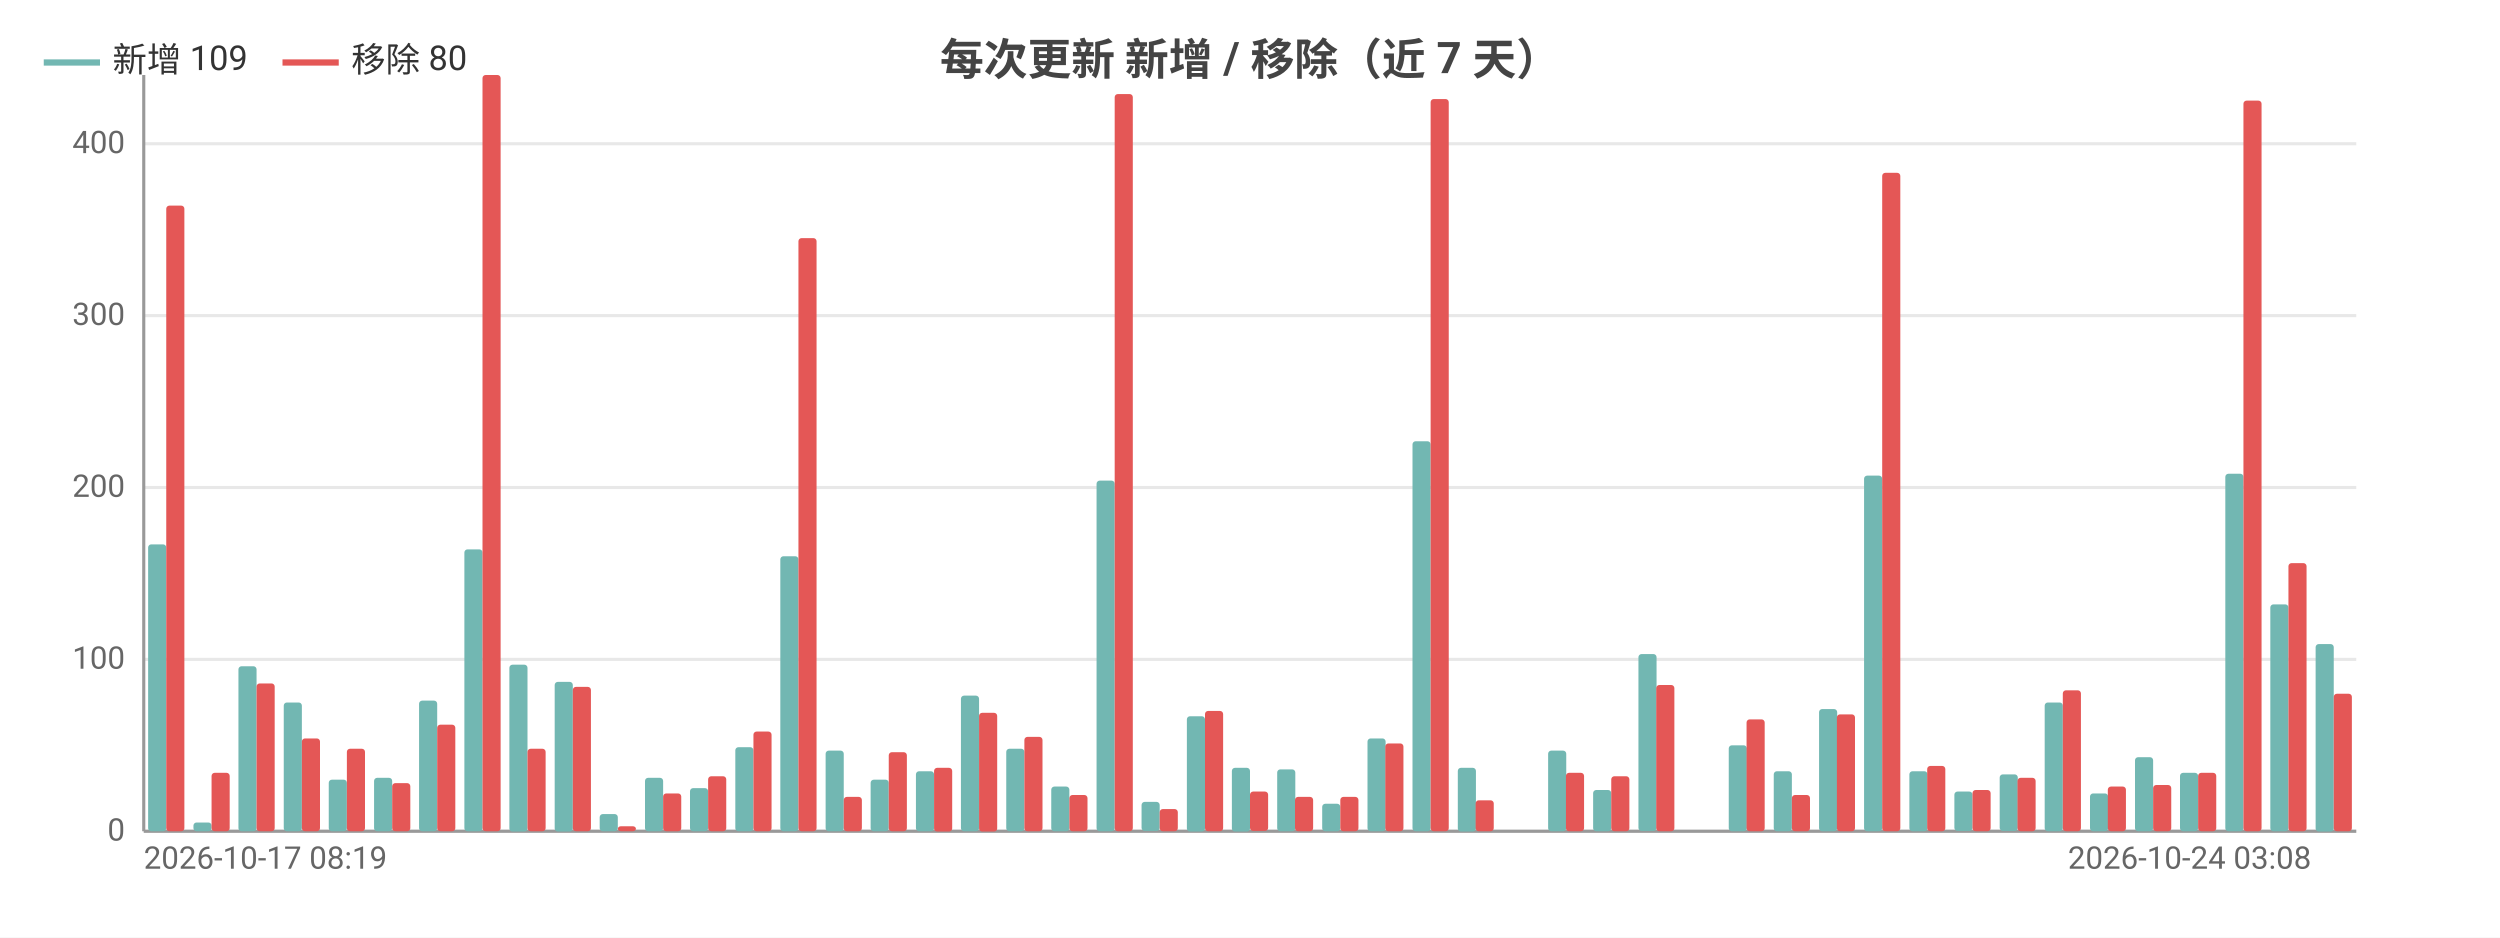
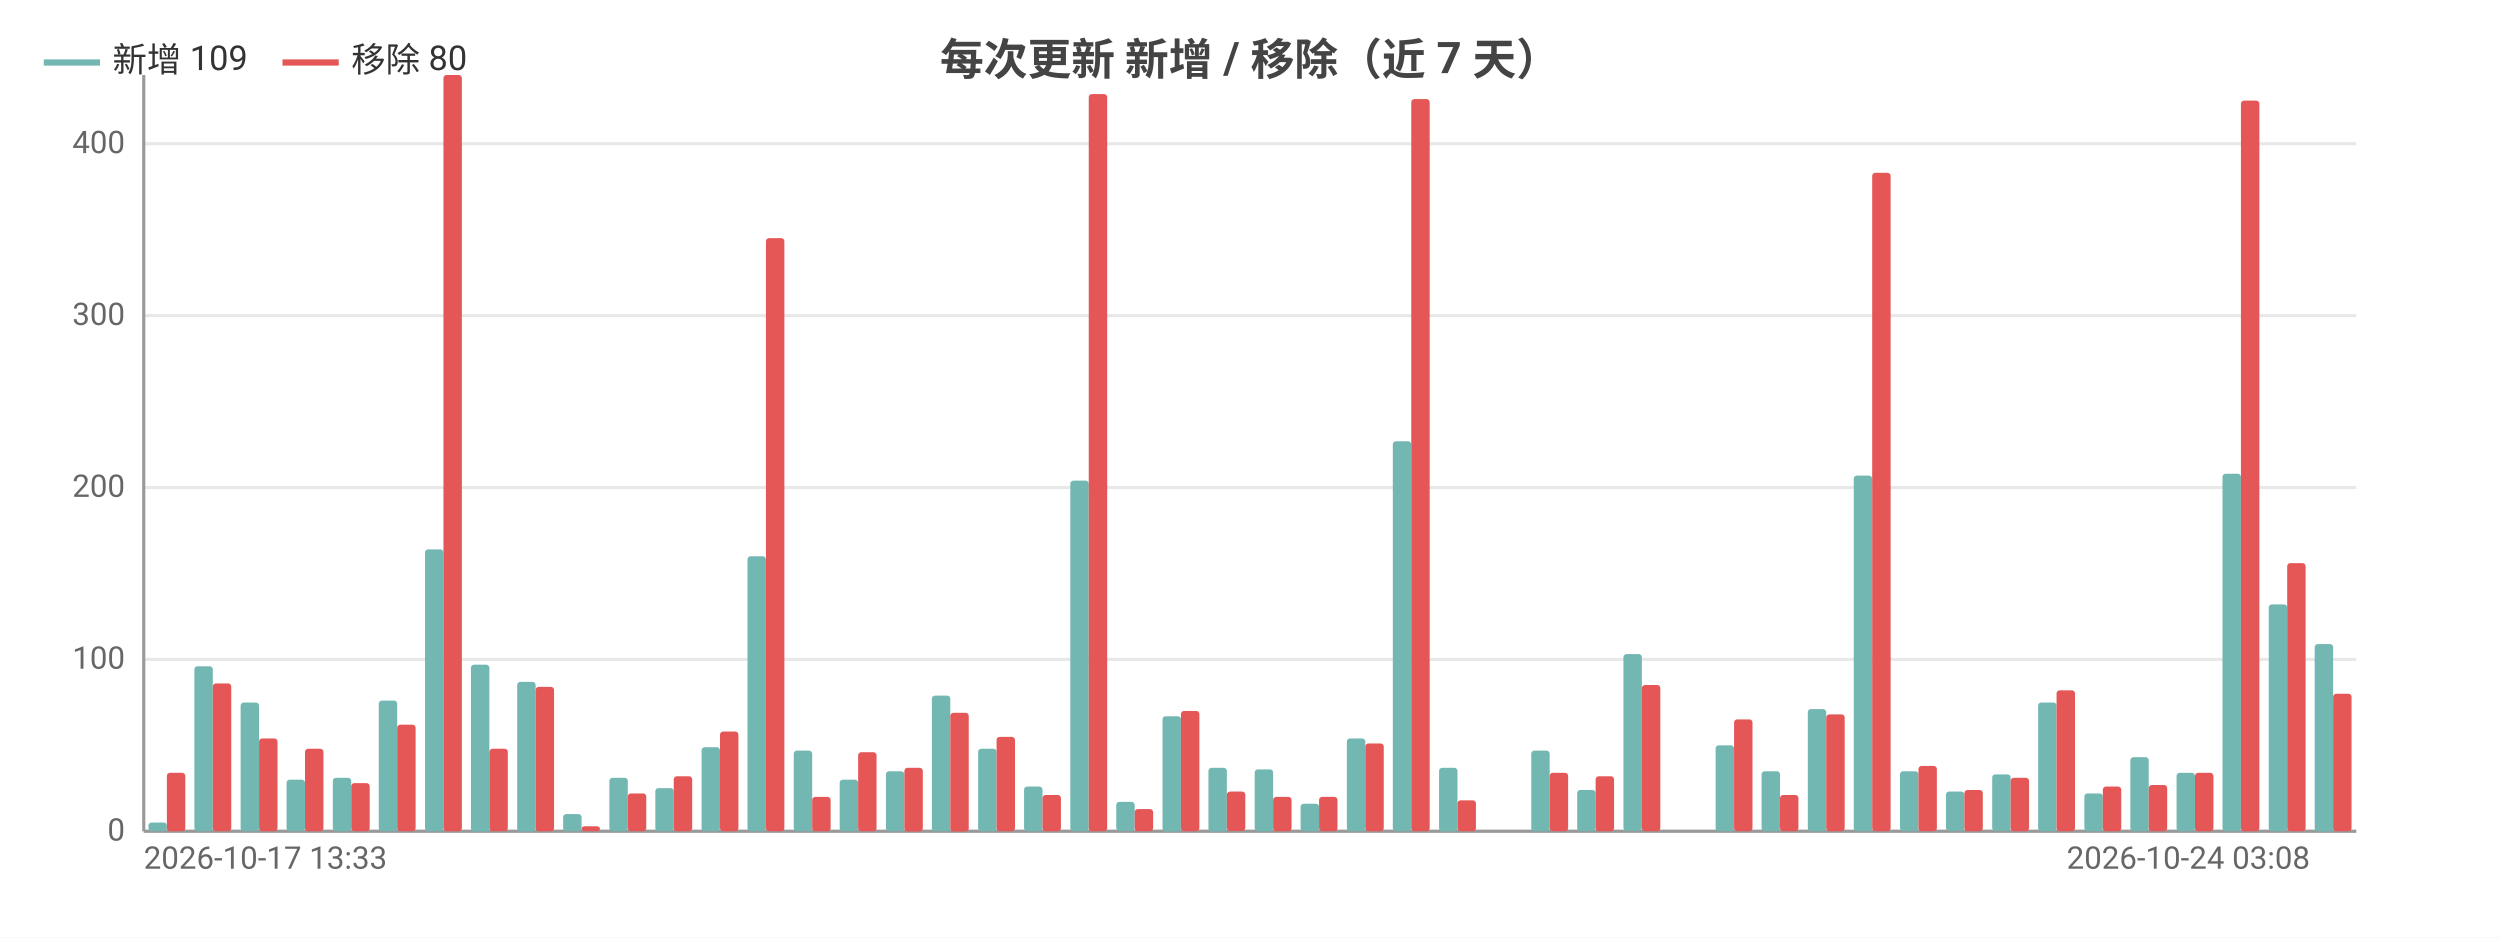
<svg xmlns="http://www.w3.org/2000/svg" width="800" height="300" viewBox="0 0 800 300">
  <rect width="800" height="300" fill="#ffffff" />
  <style>text{font-family:system-ui,-apple-system,'Segoe UI',Roboto,'PingFang SC','Microsoft YaHei','Noto Sans CJK SC',sans-serif}.g{stroke:#e8e8e8;stroke-width:1}.a{stroke:#999;stroke-width:1}.t{font-size:10px;fill:#666}.m{font-size:10px;text-anchor:middle;fill:#666}.e{font-size:10px;text-anchor:end;fill:#666}.l{font-size:11px;fill:#333}.tt{font-size:14px;font-weight:600;text-anchor:middle;fill:#444}.em{font-size:13px;text-anchor:middle;fill:#999}</style>
  <text class="tt" x="400.0" y="24">每次更新 新增 / 移除（近 7 天）</text>
  <line class="g" x1="46" y1="266" x2="754" y2="266" />
  <text class="e" x="40" y="269">0</text>
  <line class="g" x1="46" y1="211" x2="754" y2="211" />
  <text class="e" x="40" y="214">100</text>
  <line class="g" x1="46" y1="156" x2="754" y2="156" />
  <text class="e" x="40" y="159">200</text>
  <line class="g" x1="46" y1="101" x2="754" y2="101" />
  <text class="e" x="40" y="104">300</text>
  <line class="g" x1="46" y1="46" x2="754" y2="46" />
  <text class="e" x="40" y="49">400</text>
  <line class="a" x1="46" y1="24" x2="46" y2="266" />
  <line class="a" x1="46" y1="266" x2="754" y2="266" />
-   <rect x="47.4" y="174.2" width="5.8" height="91.8" fill="#72b7b2" rx="1" />
-   <rect x="53.2" y="65.8" width="5.8" height="200.2" fill="#e45756" rx="1" />
-   <rect x="61.9" y="263.2" width="5.8" height="2.8" fill="#72b7b2" rx="1" />
-   <rect x="67.7" y="247.3" width="5.8" height="18.7" fill="#e45756" rx="1" />
-   <rect x="76.3" y="213.2" width="5.8" height="52.8" fill="#72b7b2" rx="1" />
-   <rect x="82.1" y="218.7" width="5.8" height="47.3" fill="#e45756" rx="1" />
-   <rect x="90.8" y="224.8" width="5.8" height="41.2" fill="#72b7b2" rx="1" />
-   <rect x="96.6" y="236.3" width="5.8" height="29.7" fill="#e45756" rx="1" />
-   <rect x="105.2" y="249.5" width="5.8" height="16.5" fill="#72b7b2" rx="1" />
-   <rect x="111.0" y="239.6" width="5.8" height="26.4" fill="#e45756" rx="1" />
-   <rect x="119.7" y="248.9" width="5.8" height="17.1" fill="#72b7b2" rx="1" />
-   <rect x="125.5" y="250.6" width="5.8" height="15.4" fill="#e45756" rx="1" />
-   <rect x="134.1" y="224.2" width="5.8" height="41.8" fill="#72b7b2" rx="1" />
-   <rect x="139.9" y="231.9" width="5.8" height="34.1" fill="#e45756" rx="1" />
-   <rect x="148.6" y="175.8" width="5.8" height="90.2" fill="#72b7b2" rx="1" />
-   <rect x="154.4" y="24" width="5.8" height="242" fill="#e45756" rx="1" />
-   <rect x="163.0" y="212.7" width="5.8" height="53.4" fill="#72b7b2" rx="1" />
-   <rect x="168.8" y="239.6" width="5.8" height="26.4" fill="#e45756" rx="1" />
-   <rect x="177.5" y="218.2" width="5.8" height="47.9" fill="#72b7b2" rx="1" />
-   <rect x="183.3" y="219.8" width="5.8" height="46.2" fill="#e45756" rx="1" />
-   <rect x="191.9" y="260.5" width="5.8" height="5.5" fill="#72b7b2" rx="1" />
-   <rect x="197.7" y="264.4" width="5.8" height="1.6" fill="#e45756" rx="1" />
-   <rect x="206.4" y="248.9" width="5.8" height="17.1" fill="#72b7b2" rx="1" />
-   <rect x="212.2" y="253.9" width="5.8" height="12.1" fill="#e45756" rx="1" />
-   <rect x="220.8" y="252.2" width="5.8" height="13.8" fill="#72b7b2" rx="1" />
-   <rect x="226.6" y="248.4" width="5.8" height="17.6" fill="#e45756" rx="1" />
-   <rect x="235.3" y="239.1" width="5.8" height="26.9" fill="#72b7b2" rx="1" />
-   <rect x="241.1" y="234.1" width="5.8" height="31.9" fill="#e45756" rx="1" />
-   <rect x="249.7" y="178" width="5.8" height="88" fill="#72b7b2" rx="1" />
-   <rect x="255.5" y="76.2" width="5.8" height="189.8" fill="#e45756" rx="1" />
-   <rect x="264.2" y="240.2" width="5.8" height="25.8" fill="#72b7b2" rx="1" />
-   <rect x="270.0" y="255" width="5.8" height="11" fill="#e45756" rx="1" />
-   <rect x="278.6" y="249.5" width="5.8" height="16.5" fill="#72b7b2" rx="1" />
-   <rect x="284.4" y="240.7" width="5.8" height="25.3" fill="#e45756" rx="1" />
-   <rect x="293.1" y="246.8" width="5.8" height="19.2" fill="#72b7b2" rx="1" />
-   <rect x="298.9" y="245.7" width="5.8" height="20.4" fill="#e45756" rx="1" />
-   <rect x="307.5" y="222.6" width="5.8" height="43.4" fill="#72b7b2" rx="1" />
-   <rect x="313.3" y="228.1" width="5.8" height="38.0" fill="#e45756" rx="1" />
-   <rect x="322.0" y="239.6" width="5.8" height="26.4" fill="#72b7b2" rx="1" />
-   <rect x="327.8" y="235.8" width="5.8" height="30.2" fill="#e45756" rx="1" />
-   <rect x="336.4" y="251.7" width="5.8" height="14.3" fill="#72b7b2" rx="1" />
-   <rect x="342.2" y="254.4" width="5.8" height="11.6" fill="#e45756" rx="1" />
-   <rect x="350.9" y="153.8" width="5.8" height="112.2" fill="#72b7b2" rx="1" />
-   <rect x="356.7" y="30.1" width="5.8" height="235.9" fill="#e45756" rx="1" />
-   <rect x="365.3" y="256.6" width="5.8" height="9.3" fill="#72b7b2" rx="1" />
-   <rect x="371.1" y="258.9" width="5.8" height="7.1" fill="#e45756" rx="1" />
-   <rect x="379.8" y="229.2" width="5.8" height="36.9" fill="#72b7b2" rx="1" />
-   <rect x="385.6" y="227.5" width="5.8" height="38.5" fill="#e45756" rx="1" />
-   <rect x="394.2" y="245.7" width="5.8" height="20.4" fill="#72b7b2" rx="1" />
-   <rect x="400" y="253.3" width="5.8" height="12.6" fill="#e45756" rx="1" />
-   <rect x="408.7" y="246.2" width="5.8" height="19.8" fill="#72b7b2" rx="1" />
-   <rect x="414.4" y="255" width="5.8" height="11" fill="#e45756" rx="1" />
-   <rect x="423.1" y="257.2" width="5.8" height="8.8" fill="#72b7b2" rx="1" />
-   <rect x="428.9" y="255" width="5.8" height="11" fill="#e45756" rx="1" />
-   <rect x="437.6" y="236.3" width="5.8" height="29.7" fill="#72b7b2" rx="1" />
-   <rect x="443.3" y="237.9" width="5.8" height="28.1" fill="#e45756" rx="1" />
-   <rect x="452.0" y="141.2" width="5.8" height="124.8" fill="#72b7b2" rx="1" />
-   <rect x="457.8" y="31.7" width="5.8" height="234.3" fill="#e45756" rx="1" />
-   <rect x="466.5" y="245.7" width="5.8" height="20.4" fill="#72b7b2" rx="1" />
-   <rect x="472.2" y="256.1" width="5.8" height="9.9" fill="#e45756" rx="1" />
-   <rect x="480.9" y="266" width="5.8" height="0" fill="#72b7b2" rx="1" />
-   <rect x="486.7" y="266" width="5.8" height="0" fill="#e45756" rx="1" />
-   <rect x="495.4" y="240.2" width="5.8" height="25.8" fill="#72b7b2" rx="1" />
-   <rect x="501.1" y="247.3" width="5.8" height="18.7" fill="#e45756" rx="1" />
-   <rect x="509.8" y="252.8" width="5.8" height="13.2" fill="#72b7b2" rx="1" />
-   <rect x="515.6" y="248.4" width="5.8" height="17.6" fill="#e45756" rx="1" />
-   <rect x="524.3" y="209.3" width="5.8" height="56.6" fill="#72b7b2" rx="1" />
-   <rect x="530.0" y="219.2" width="5.8" height="46.8" fill="#e45756" rx="1" />
-   <rect x="538.7" y="266" width="5.8" height="0" fill="#72b7b2" rx="1" />
-   <rect x="544.5" y="266" width="5.8" height="0" fill="#e45756" rx="1" />
-   <rect x="553.2" y="238.5" width="5.8" height="27.5" fill="#72b7b2" rx="1" />
-   <rect x="558.9" y="230.2" width="5.8" height="35.8" fill="#e45756" rx="1" />
-   <rect x="567.6" y="246.8" width="5.8" height="19.2" fill="#72b7b2" rx="1" />
-   <rect x="573.4" y="254.4" width="5.8" height="11.6" fill="#e45756" rx="1" />
-   <rect x="582.1" y="226.9" width="5.8" height="39.1" fill="#72b7b2" rx="1" />
-   <rect x="587.8" y="228.6" width="5.8" height="37.4" fill="#e45756" rx="1" />
-   <rect x="596.5" y="152.2" width="5.8" height="113.8" fill="#72b7b2" rx="1" />
-   <rect x="602.3" y="55.3" width="5.8" height="210.7" fill="#e45756" rx="1" />
-   <rect x="611.0" y="246.8" width="5.8" height="19.2" fill="#72b7b2" rx="1" />
-   <rect x="616.7" y="245.1" width="5.8" height="20.9" fill="#e45756" rx="1" />
-   <rect x="625.4" y="253.3" width="5.8" height="12.6" fill="#72b7b2" rx="1" />
-   <rect x="631.2" y="252.8" width="5.8" height="13.2" fill="#e45756" rx="1" />
-   <rect x="639.9" y="247.8" width="5.8" height="18.1" fill="#72b7b2" rx="1" />
-   <rect x="645.6" y="248.9" width="5.8" height="17.1" fill="#e45756" rx="1" />
-   <rect x="654.3" y="224.8" width="5.8" height="41.2" fill="#72b7b2" rx="1" />
-   <rect x="660.1" y="220.9" width="5.8" height="45.1" fill="#e45756" rx="1" />
-   <rect x="668.8" y="253.9" width="5.8" height="12.1" fill="#72b7b2" rx="1" />
-   <rect x="674.5" y="251.7" width="5.8" height="14.3" fill="#e45756" rx="1" />
-   <rect x="683.2" y="242.3" width="5.8" height="23.7" fill="#72b7b2" rx="1" />
-   <rect x="689.0" y="251.2" width="5.8" height="14.8" fill="#e45756" rx="1" />
-   <rect x="697.6" y="247.3" width="5.8" height="18.7" fill="#72b7b2" rx="1" />
-   <rect x="703.4" y="247.3" width="5.8" height="18.7" fill="#e45756" rx="1" />
-   <rect x="712.1" y="151.6" width="5.8" height="114.4" fill="#72b7b2" rx="1" />
-   <rect x="717.9" y="32.2" width="5.8" height="233.8" fill="#e45756" rx="1" />
-   <rect x="726.5" y="193.4" width="5.8" height="72.6" fill="#72b7b2" rx="1" />
-   <rect x="732.3" y="180.2" width="5.8" height="85.8" fill="#e45756" rx="1" />
-   <rect x="741.0" y="206.1" width="5.8" height="60.0" fill="#72b7b2" rx="1" />
-   <rect x="746.8" y="222" width="5.8" height="44" fill="#e45756" rx="1" />
-   <text class="t" x="46" y="278">2026-10-17 08:19</text>
-   <text class="e" x="739.6" y="278">2026-10-24 03:08</text>
+   <rect x="47.5" y="263.2" width="5.9" height="2.8" fill="#72b7b2" rx="1" />
+   <rect x="53.4" y="247.3" width="5.9" height="18.7" fill="#e45756" rx="1" />
+   <rect x="62.2" y="213.2" width="5.9" height="52.8" fill="#72b7b2" rx="1" />
+   <rect x="68.1" y="218.7" width="5.9" height="47.3" fill="#e45756" rx="1" />
+   <rect x="77.0" y="224.8" width="5.9" height="41.2" fill="#72b7b2" rx="1" />
+   <rect x="82.9" y="236.3" width="5.9" height="29.7" fill="#e45756" rx="1" />
+   <rect x="91.7" y="249.5" width="5.9" height="16.5" fill="#72b7b2" rx="1" />
+   <rect x="97.6" y="239.6" width="5.9" height="26.4" fill="#e45756" rx="1" />
+   <rect x="106.5" y="248.9" width="5.9" height="17.1" fill="#72b7b2" rx="1" />
+   <rect x="112.4" y="250.6" width="5.9" height="15.4" fill="#e45756" rx="1" />
+   <rect x="121.2" y="224.2" width="5.9" height="41.8" fill="#72b7b2" rx="1" />
+   <rect x="127.1" y="231.9" width="5.9" height="34.1" fill="#e45756" rx="1" />
+   <rect x="136.0" y="175.8" width="5.9" height="90.2" fill="#72b7b2" rx="1" />
+   <rect x="141.9" y="24" width="5.9" height="242" fill="#e45756" rx="1" />
+   <rect x="150.7" y="212.7" width="5.9" height="53.4" fill="#72b7b2" rx="1" />
+   <rect x="156.6" y="239.6" width="5.9" height="26.4" fill="#e45756" rx="1" />
+   <rect x="165.5" y="218.2" width="5.9" height="47.9" fill="#72b7b2" rx="1" />
+   <rect x="171.4" y="219.8" width="5.9" height="46.2" fill="#e45756" rx="1" />
+   <rect x="180.2" y="260.5" width="5.9" height="5.5" fill="#72b7b2" rx="1" />
+   <rect x="186.1" y="264.4" width="5.9" height="1.6" fill="#e45756" rx="1" />
+   <rect x="195.0" y="248.9" width="5.9" height="17.1" fill="#72b7b2" rx="1" />
+   <rect x="200.9" y="253.9" width="5.9" height="12.1" fill="#e45756" rx="1" />
+   <rect x="209.7" y="252.2" width="5.9" height="13.8" fill="#72b7b2" rx="1" />
+   <rect x="215.6" y="248.4" width="5.9" height="17.6" fill="#e45756" rx="1" />
+   <rect x="224.5" y="239.1" width="5.9" height="26.9" fill="#72b7b2" rx="1" />
+   <rect x="230.4" y="234.1" width="5.9" height="31.9" fill="#e45756" rx="1" />
+   <rect x="239.2" y="178" width="5.9" height="88" fill="#72b7b2" rx="1" />
+   <rect x="245.1" y="76.2" width="5.9" height="189.8" fill="#e45756" rx="1" />
+   <rect x="254.0" y="240.2" width="5.9" height="25.8" fill="#72b7b2" rx="1" />
+   <rect x="259.9" y="255" width="5.9" height="11" fill="#e45756" rx="1" />
+   <rect x="268.7" y="249.5" width="5.9" height="16.5" fill="#72b7b2" rx="1" />
+   <rect x="274.6" y="240.7" width="5.9" height="25.3" fill="#e45756" rx="1" />
+   <rect x="283.5" y="246.8" width="5.9" height="19.2" fill="#72b7b2" rx="1" />
+   <rect x="289.4" y="245.7" width="5.9" height="20.4" fill="#e45756" rx="1" />
+   <rect x="298.2" y="222.6" width="5.9" height="43.4" fill="#72b7b2" rx="1" />
+   <rect x="304.1" y="228.1" width="5.9" height="38.0" fill="#e45756" rx="1" />
+   <rect x="313.0" y="239.6" width="5.9" height="26.4" fill="#72b7b2" rx="1" />
+   <rect x="318.9" y="235.8" width="5.9" height="30.2" fill="#e45756" rx="1" />
+   <rect x="327.7" y="251.7" width="5.9" height="14.3" fill="#72b7b2" rx="1" />
+   <rect x="333.6" y="254.4" width="5.9" height="11.6" fill="#e45756" rx="1" />
+   <rect x="342.5" y="153.8" width="5.9" height="112.2" fill="#72b7b2" rx="1" />
+   <rect x="348.4" y="30.1" width="5.9" height="235.9" fill="#e45756" rx="1" />
+   <rect x="357.2" y="256.6" width="5.9" height="9.3" fill="#72b7b2" rx="1" />
+   <rect x="363.1" y="258.9" width="5.9" height="7.1" fill="#e45756" rx="1" />
+   <rect x="372.0" y="229.2" width="5.9" height="36.9" fill="#72b7b2" rx="1" />
+   <rect x="377.9" y="227.5" width="5.9" height="38.5" fill="#e45756" rx="1" />
+   <rect x="386.7" y="245.7" width="5.9" height="20.4" fill="#72b7b2" rx="1" />
+   <rect x="392.6" y="253.3" width="5.9" height="12.6" fill="#e45756" rx="1" />
+   <rect x="401.5" y="246.2" width="5.9" height="19.8" fill="#72b7b2" rx="1" />
+   <rect x="407.4" y="255" width="5.9" height="11" fill="#e45756" rx="1" />
+   <rect x="416.2" y="257.2" width="5.9" height="8.8" fill="#72b7b2" rx="1" />
+   <rect x="422.1" y="255" width="5.9" height="11" fill="#e45756" rx="1" />
+   <rect x="431.0" y="236.3" width="5.9" height="29.7" fill="#72b7b2" rx="1" />
+   <rect x="436.9" y="237.9" width="5.9" height="28.1" fill="#e45756" rx="1" />
+   <rect x="445.7" y="141.2" width="5.9" height="124.8" fill="#72b7b2" rx="1" />
+   <rect x="451.6" y="31.7" width="5.9" height="234.3" fill="#e45756" rx="1" />
+   <rect x="460.5" y="245.7" width="5.9" height="20.4" fill="#72b7b2" rx="1" />
+   <rect x="466.4" y="256.1" width="5.9" height="9.9" fill="#e45756" rx="1" />
+   <rect x="475.2" y="266" width="5.9" height="0" fill="#72b7b2" rx="1" />
+   <rect x="481.1" y="266" width="5.9" height="0" fill="#e45756" rx="1" />
+   <rect x="490.0" y="240.2" width="5.9" height="25.8" fill="#72b7b2" rx="1" />
+   <rect x="495.9" y="247.3" width="5.9" height="18.7" fill="#e45756" rx="1" />
+   <rect x="504.7" y="252.8" width="5.9" height="13.2" fill="#72b7b2" rx="1" />
+   <rect x="510.6" y="248.4" width="5.9" height="17.6" fill="#e45756" rx="1" />
+   <rect x="519.5" y="209.3" width="5.9" height="56.6" fill="#72b7b2" rx="1" />
+   <rect x="525.4" y="219.2" width="5.9" height="46.8" fill="#e45756" rx="1" />
+   <rect x="534.2" y="266" width="5.9" height="0" fill="#72b7b2" rx="1" />
+   <rect x="540.1" y="266" width="5.9" height="0" fill="#e45756" rx="1" />
+   <rect x="549.0" y="238.5" width="5.9" height="27.5" fill="#72b7b2" rx="1" />
+   <rect x="554.9" y="230.2" width="5.9" height="35.8" fill="#e45756" rx="1" />
+   <rect x="563.7" y="246.8" width="5.9" height="19.2" fill="#72b7b2" rx="1" />
+   <rect x="569.6" y="254.4" width="5.9" height="11.6" fill="#e45756" rx="1" />
+   <rect x="578.5" y="226.9" width="5.9" height="39.1" fill="#72b7b2" rx="1" />
+   <rect x="584.4" y="228.6" width="5.9" height="37.4" fill="#e45756" rx="1" />
+   <rect x="593.2" y="152.2" width="5.9" height="113.8" fill="#72b7b2" rx="1" />
+   <rect x="599.1" y="55.3" width="5.9" height="210.7" fill="#e45756" rx="1" />
+   <rect x="608.0" y="246.8" width="5.9" height="19.2" fill="#72b7b2" rx="1" />
+   <rect x="613.9" y="245.1" width="5.9" height="20.9" fill="#e45756" rx="1" />
+   <rect x="622.7" y="253.3" width="5.9" height="12.6" fill="#72b7b2" rx="1" />
+   <rect x="628.6" y="252.8" width="5.9" height="13.2" fill="#e45756" rx="1" />
+   <rect x="637.5" y="247.8" width="5.9" height="18.1" fill="#72b7b2" rx="1" />
+   <rect x="643.4" y="248.9" width="5.9" height="17.1" fill="#e45756" rx="1" />
+   <rect x="652.2" y="224.8" width="5.9" height="41.2" fill="#72b7b2" rx="1" />
+   <rect x="658.1" y="220.9" width="5.9" height="45.1" fill="#e45756" rx="1" />
+   <rect x="667.0" y="253.9" width="5.9" height="12.1" fill="#72b7b2" rx="1" />
+   <rect x="672.9" y="251.7" width="5.9" height="14.3" fill="#e45756" rx="1" />
+   <rect x="681.7" y="242.3" width="5.9" height="23.7" fill="#72b7b2" rx="1" />
+   <rect x="687.6" y="251.2" width="5.9" height="14.8" fill="#e45756" rx="1" />
+   <rect x="696.5" y="247.3" width="5.9" height="18.7" fill="#72b7b2" rx="1" />
+   <rect x="702.4" y="247.3" width="5.9" height="18.7" fill="#e45756" rx="1" />
+   <rect x="711.2" y="151.6" width="5.9" height="114.4" fill="#72b7b2" rx="1" />
+   <rect x="717.1" y="32.2" width="5.9" height="233.8" fill="#e45756" rx="1" />
+   <rect x="726.0" y="193.4" width="5.9" height="72.6" fill="#72b7b2" rx="1" />
+   <rect x="731.9" y="180.2" width="5.9" height="85.8" fill="#e45756" rx="1" />
+   <rect x="740.7" y="206.1" width="5.9" height="60.0" fill="#72b7b2" rx="1" />
+   <rect x="746.6" y="222" width="5.9" height="44" fill="#e45756" rx="1" />
+   <text class="t" x="46" y="278">2026-10-17 13:33</text>
+   <text class="e" x="739.2" y="278">2026-10-24 03:08</text>
  <line x1="14" y1="20" x2="32" y2="20" stroke="#72b7b2" stroke-width="2" />
  <text class="l" x="36" y="23">新增 109</text>
  <line x1="90.4" y1="20" x2="108.4" y2="20" stroke="#e45756" stroke-width="2" />
  <text class="l" x="112.4" y="23">移除 80</text>
</svg>
